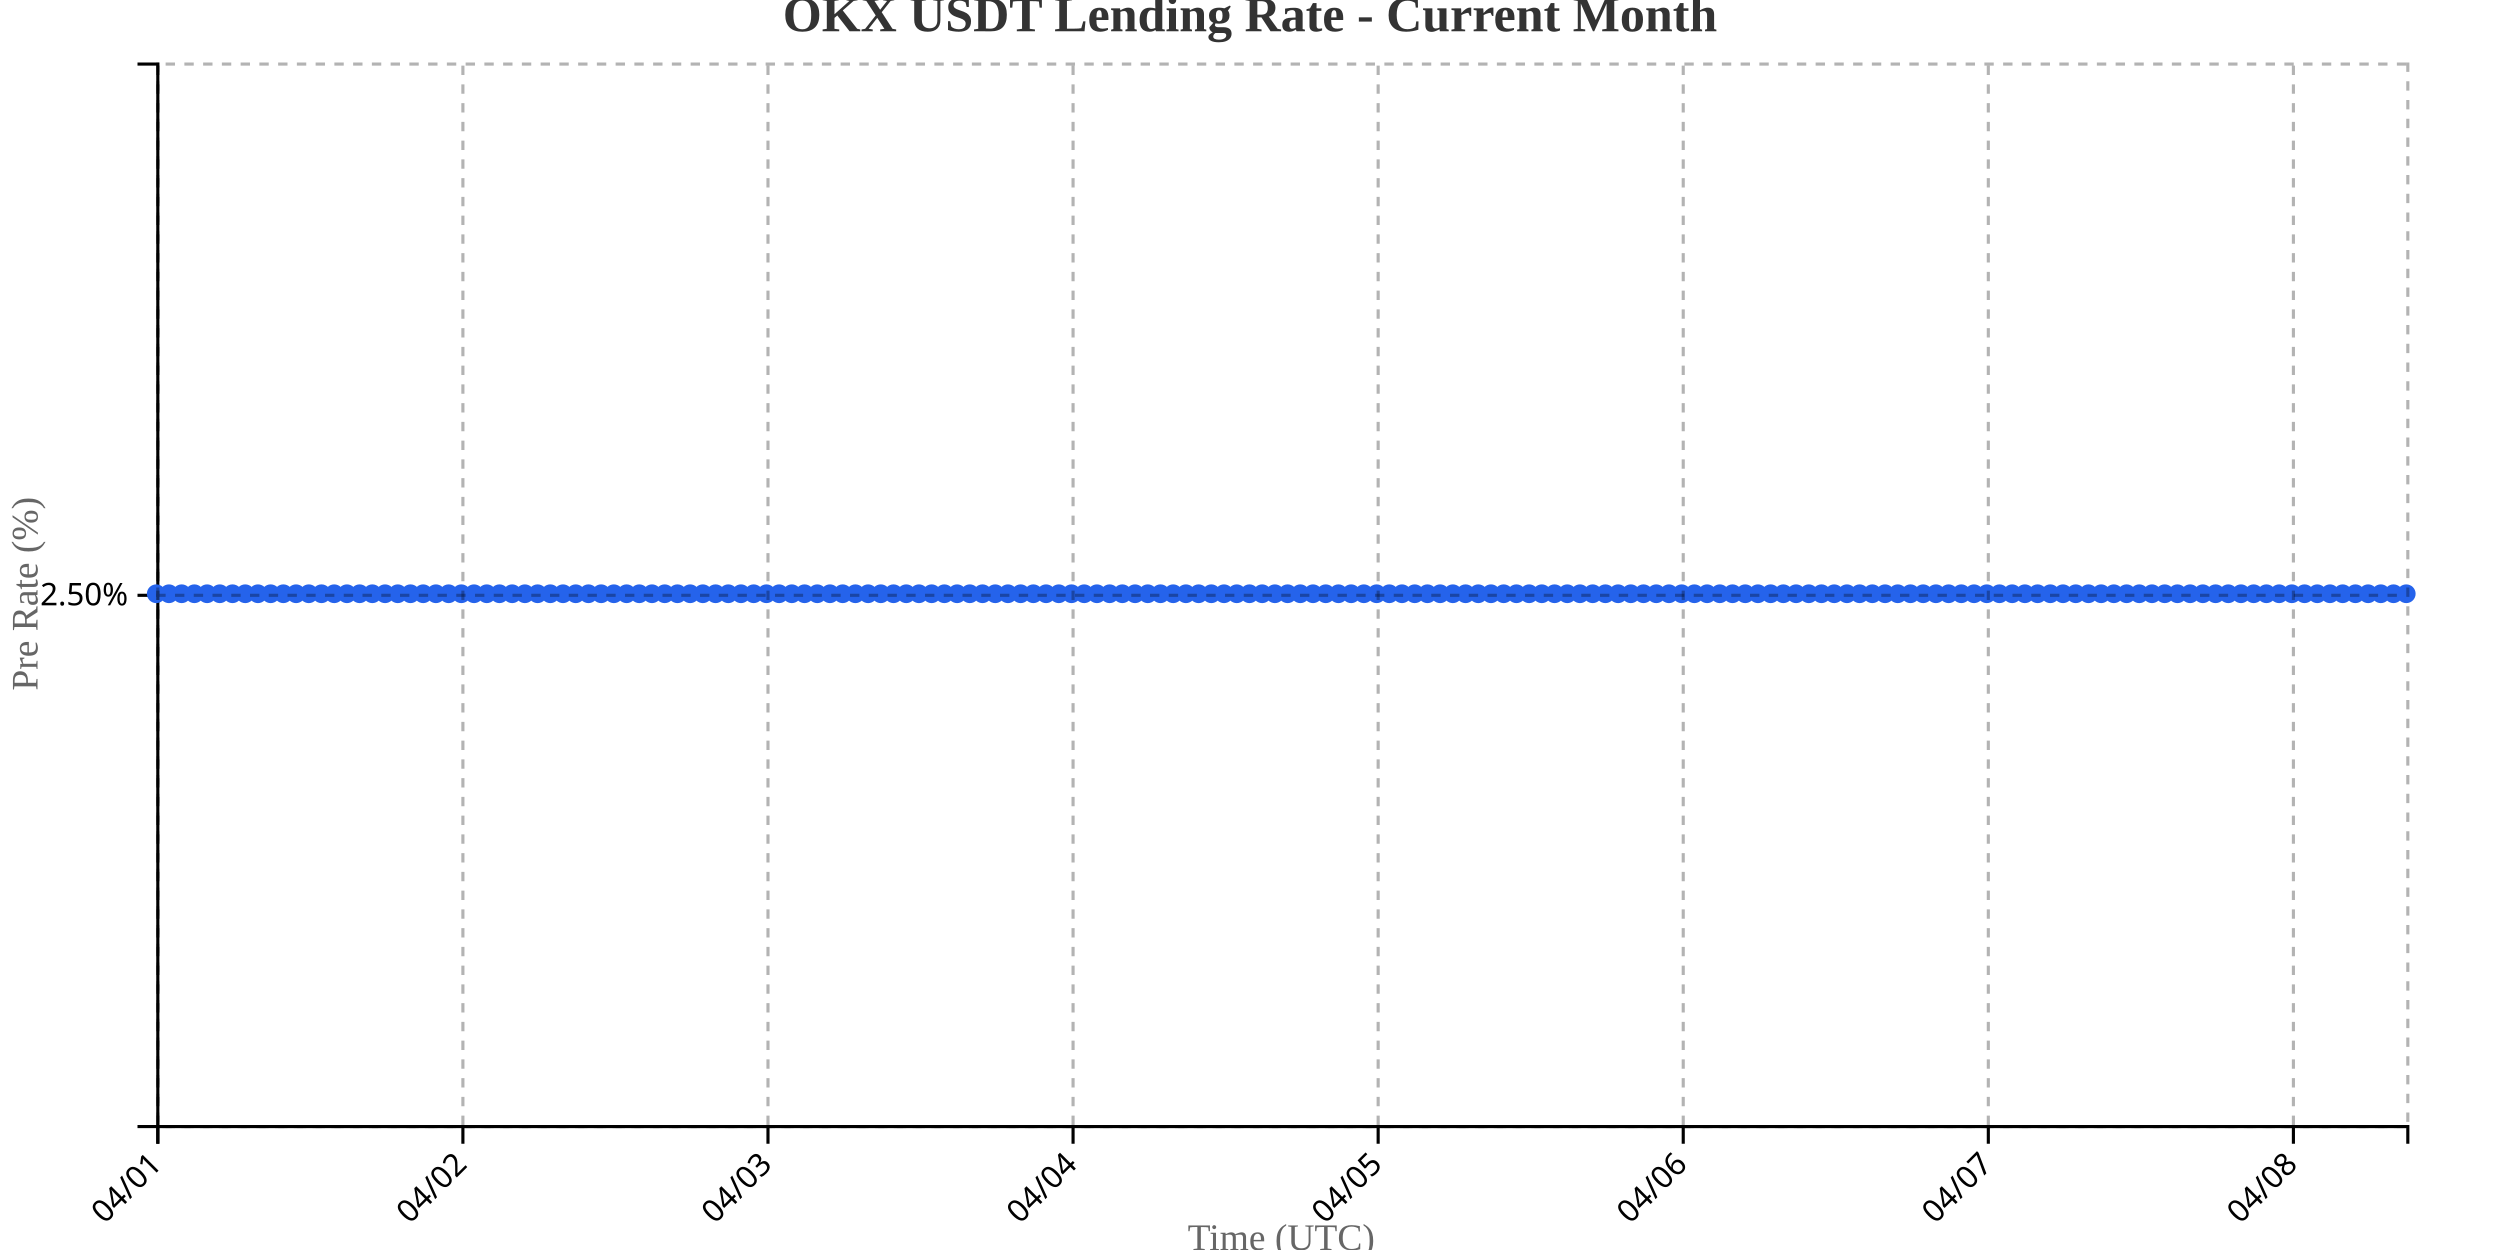
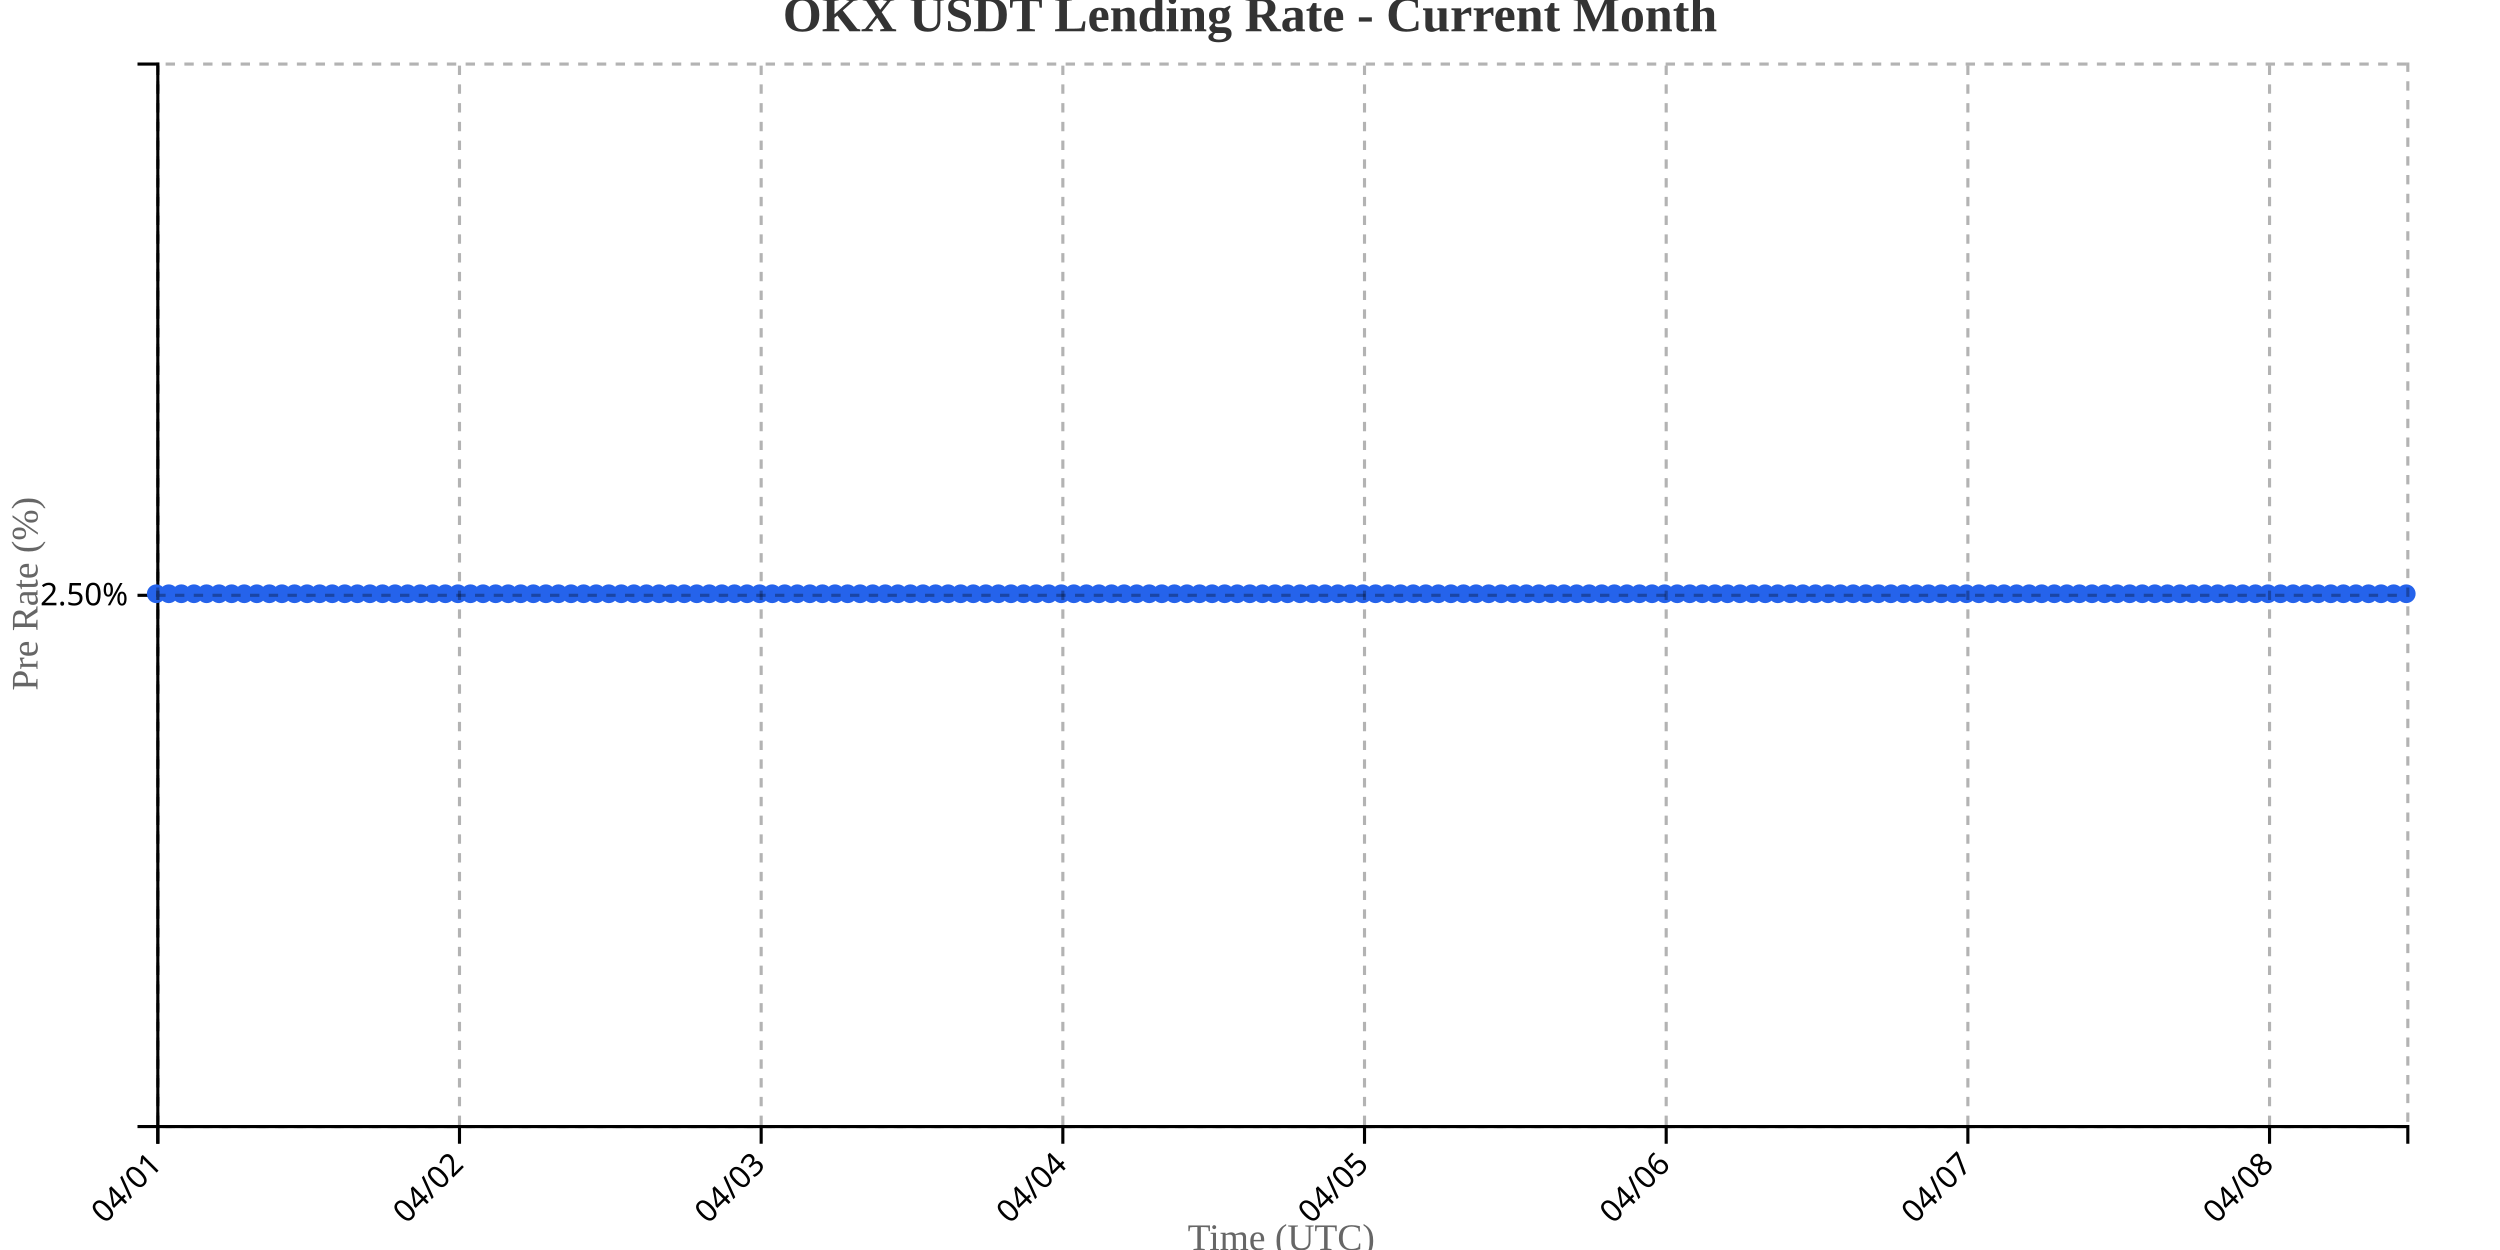
<svg xmlns="http://www.w3.org/2000/svg" width="800" height="400">
  <g transform="translate(50,20)">
    <g transform="translate(0,340)" fill="none" font-size="10" font-family="sans-serif" text-anchor="middle">
      <path class="domain" stroke="currentColor" d="M0.5,6V0.5H720.5V6" />
      <g class="tick" opacity="1" transform="translate(0.5,0)">
        <line stroke="currentColor" y2="6" />
        <text fill="currentColor" y="9" dy=".15em" style="text-anchor: end;" dx="-.8em" transform="rotate(-45)">04/01</text>
      </g>
-       <g class="tick" opacity="1" transform="translate(98.12712,0)">
+       <g class="tick" opacity="1" transform="translate(97.03631,0)">
        <line stroke="currentColor" y2="6" />
        <text fill="currentColor" y="9" dy=".15em" style="text-anchor: end;" dx="-.8em" transform="rotate(-45)">04/02</text>
      </g>
-       <g class="tick" opacity="1" transform="translate(195.7542,0)">
+       <g class="tick" opacity="1" transform="translate(193.5726,0)">
        <line stroke="currentColor" y2="6" />
        <text fill="currentColor" y="9" dy=".15em" style="text-anchor: end;" dx="-.8em" transform="rotate(-45)">04/03</text>
      </g>
-       <g class="tick" opacity="1" transform="translate(293.3814,0)">
+       <g class="tick" opacity="1" transform="translate(290.1089,0)">
        <line stroke="currentColor" y2="6" />
        <text fill="currentColor" y="9" dy=".15em" style="text-anchor: end;" dx="-.8em" transform="rotate(-45)">04/04</text>
      </g>
-       <g class="tick" opacity="1" transform="translate(391.0085,0)">
+       <g class="tick" opacity="1" transform="translate(386.6453,0)">
        <line stroke="currentColor" y2="6" />
        <text fill="currentColor" y="9" dy=".15em" style="text-anchor: end;" dx="-.8em" transform="rotate(-45)">04/05</text>
      </g>
-       <g class="tick" opacity="1" transform="translate(488.6356,0)">
+       <g class="tick" opacity="1" transform="translate(483.1816,0)">
        <line stroke="currentColor" y2="6" />
        <text fill="currentColor" y="9" dy=".15em" style="text-anchor: end;" dx="-.8em" transform="rotate(-45)">04/06</text>
      </g>
-       <g class="tick" opacity="1" transform="translate(586.2627,0)">
+       <g class="tick" opacity="1" transform="translate(579.7179,0)">
        <line stroke="currentColor" y2="6" />
        <text fill="currentColor" y="9" dy=".15em" style="text-anchor: end;" dx="-.8em" transform="rotate(-45)">04/07</text>
      </g>
-       <g class="tick" opacity="1" transform="translate(683.8898,0)">
+       <g class="tick" opacity="1" transform="translate(676.2542,0)">
        <line stroke="currentColor" y2="6" />
        <text fill="currentColor" y="9" dy=".15em" style="text-anchor: end;" dx="-.8em" transform="rotate(-45)">04/08</text>
      </g>
    </g>
    <g fill="none" font-size="10" font-family="sans-serif" text-anchor="end">
      <path class="domain" stroke="currentColor" d="M-6,340.5H0.5V0.5H-6" />
      <g class="tick" opacity="1" transform="translate(0,170.5)">
        <line stroke="currentColor" x2="-6" />
        <text fill="currentColor" x="-9" dy="0.32em">2.50%</text>
      </g>
    </g>
    <text transform="rotate(-90)" y="-50" x="-170" dy="1em" style="text-anchor: middle; font-size: 12px; fill: #666;">Pre Rate (%)</text>
    <text transform="translate(360, 380)" style="text-anchor: middle; font-size: 12px; fill: #666;">Time (UTC)</text>
-     <path fill="none" stroke="#2563eb" stroke-width="2" d="M0,170C1.356,170,2.712,170,4.068,170C5.424,170,6.78,170,8.136,170C9.492,170,10.847,170,12.203,170C13.559,170,14.915,170,16.271,170C17.627,170,18.983,170,20.339,170C21.695,170,23.051,170,24.407,170C25.763,170,27.119,170,28.475,170C29.831,170,31.186,170,32.542,170C33.898,170,35.254,170,36.61,170C37.966,170,39.322,170,40.678,170C42.034,170,43.39,170,44.746,170C46.102,170,47.458,170,48.814,170C50.169,170,51.525,170,52.881,170C54.237,170,55.593,170,56.949,170C58.305,170,59.661,170,61.017,170C62.373,170,63.729,170,65.085,170C66.441,170,67.797,170,69.153,170C70.508,170,71.864,170,73.22,170C74.576,170,75.932,170,77.288,170C78.644,170,80,170,81.356,170C82.712,170,84.068,170,85.424,170C86.78,170,88.136,170,89.492,170C90.847,170,92.203,170,93.559,170C94.915,170,96.271,170,97.627,170C98.983,170,100.339,170,101.695,170C103.051,170,104.407,170,105.763,170C107.119,170,108.475,170,109.831,170C111.186,170,112.542,170,113.898,170C115.254,170,116.61,170,117.966,170C119.322,170,120.678,170,122.034,170C123.39,170,124.746,170,126.102,170C127.458,170,128.814,170,130.169,170C131.525,170,132.881,170,134.237,170C135.593,170,136.949,170,138.305,170C139.661,170,141.017,170,142.373,170C143.729,170,145.085,170,146.441,170C147.797,170,149.153,170,150.508,170C151.864,170,153.22,170,154.576,170C155.932,170,157.288,170,158.644,170C160,170,161.356,170,162.712,170C164.068,170,165.424,170,166.78,170C168.136,170,169.492,170,170.847,170C172.203,170,173.559,170,174.915,170C176.271,170,177.627,170,178.983,170C180.339,170,181.695,170,183.051,170C184.407,170,185.763,170,187.119,170C188.475,170,189.831,170,191.186,170C192.542,170,193.898,170,195.254,170C196.61,170,197.966,170,199.322,170C200.678,170,202.034,170,203.39,170C204.746,170,206.102,170,207.458,170C208.814,170,210.169,170,211.525,170C212.881,170,214.237,170,215.593,170C216.949,170,218.305,170,219.661,170C221.017,170,222.373,170,223.729,170C225.085,170,226.441,170,227.797,170C229.153,170,230.508,170,231.864,170C233.22,170,234.576,170,235.932,170C237.288,170,238.644,170,240,170C241.356,170,242.712,170,244.068,170C245.424,170,246.78,170,248.136,170C249.492,170,250.847,170,252.203,170C253.559,170,254.915,170,256.271,170C257.627,170,258.983,170,260.339,170C261.695,170,263.051,170,264.407,170C265.763,170,267.119,170,268.475,170C269.831,170,271.186,170,272.542,170C273.898,170,275.254,170,276.61,170C277.966,170,279.322,170,280.678,170C282.034,170,283.39,170,284.746,170C286.102,170,287.458,170,288.814,170C290.169,170,291.525,170,292.881,170C294.237,170,295.593,170,296.949,170C298.305,170,299.661,170,301.017,170C302.373,170,303.729,170,305.085,170C306.441,170,307.797,170,309.153,170C310.508,170,311.864,170,313.22,170C314.576,170,315.932,170,317.288,170C318.644,170,320,170,321.356,170C322.712,170,324.068,170,325.424,170C326.78,170,328.136,170,329.492,170C330.847,170,332.203,170,333.559,170C334.915,170,336.271,170,337.627,170C338.983,170,340.339,170,341.695,170C343.051,170,344.407,170,345.763,170C347.119,170,348.475,170,349.831,170C351.186,170,352.542,170,353.898,170C355.254,170,356.61,170,357.966,170C359.322,170,360.678,170,362.034,170C363.39,170,364.746,170,366.102,170C367.458,170,368.814,170,370.169,170C371.525,170,372.881,170,374.237,170C375.593,170,376.949,170,378.305,170C379.661,170,381.017,170,382.373,170C383.729,170,385.085,170,386.441,170C387.797,170,389.153,170,390.508,170C391.864,170,393.22,170,394.576,170C395.932,170,397.288,170,398.644,170C400,170,401.356,170,402.712,170C404.068,170,405.424,170,406.78,170C408.136,170,409.492,170,410.847,170C412.203,170,413.559,170,414.915,170C416.271,170,417.627,170,418.983,170C420.339,170,421.695,170,423.051,170C424.407,170,425.763,170,427.119,170C428.475,170,429.831,170,431.186,170C432.542,170,433.898,170,435.254,170C436.61,170,437.966,170,439.322,170C440.678,170,442.034,170,443.39,170C444.746,170,446.102,170,447.458,170C448.814,170,450.169,170,451.525,170C452.881,170,454.237,170,455.593,170C456.949,170,458.305,170,459.661,170C461.017,170,462.373,170,463.729,170C465.085,170,466.441,170,467.797,170C469.153,170,470.508,170,471.864,170C473.22,170,474.576,170,475.932,170C477.288,170,478.644,170,480,170C481.356,170,482.712,170,484.068,170C485.424,170,486.78,170,488.136,170C489.492,170,490.847,170,492.203,170C493.559,170,494.915,170,496.271,170C497.627,170,498.983,170,500.339,170C501.695,170,503.051,170,504.407,170C505.763,170,507.119,170,508.475,170C509.831,170,511.186,170,512.542,170C513.898,170,515.254,170,516.61,170C517.966,170,519.322,170,520.678,170C522.034,170,523.39,170,524.746,170C526.102,170,527.458,170,528.814,170C530.169,170,531.525,170,532.881,170C534.237,170,535.593,170,536.949,170C538.305,170,539.661,170,541.017,170C542.373,170,543.729,170,545.085,170C546.441,170,547.797,170,549.153,170C550.508,170,551.864,170,553.22,170C554.576,170,555.932,170,557.288,170C558.644,170,560,170,561.356,170C562.712,170,564.068,170,565.424,170C566.78,170,568.136,170,569.492,170C570.847,170,572.203,170,573.559,170C574.915,170,576.271,170,577.627,170C578.983,170,580.339,170,581.695,170C583.051,170,584.407,170,585.763,170C587.119,170,588.475,170,589.831,170C591.186,170,592.542,170,593.898,170C595.254,170,596.61,170,597.966,170C599.322,170,600.678,170,602.034,170C603.39,170,604.746,170,606.102,170C607.458,170,608.814,170,610.169,170C611.525,170,612.881,170,614.237,170C615.593,170,616.949,170,618.305,170C619.661,170,621.017,170,622.373,170C623.729,170,625.085,170,626.441,170C627.797,170,629.153,170,630.508,170C631.864,170,633.22,170,634.576,170C635.932,170,637.288,170,638.644,170C640,170,641.356,170,642.712,170C644.068,170,645.424,170,646.78,170C648.136,170,649.492,170,650.847,170C652.203,170,653.559,170,654.915,170C656.271,170,657.627,170,658.983,170C660.339,170,661.695,170,663.051,170C664.407,170,665.763,170,667.119,170C668.475,170,669.831,170,671.186,170C672.542,170,673.898,170,675.254,170C676.61,170,677.966,170,679.322,170C680.678,170,682.034,170,683.39,170C684.746,170,686.102,170,687.458,170C688.814,170,690.169,170,691.525,170C692.881,170,694.237,170,695.593,170C696.949,170,698.305,170,699.661,170C701.017,170,702.373,170,703.729,170C705.085,170,706.441,170,707.797,170C709.153,170,710.508,170,711.864,170C713.22,170,714.576,170,715.932,170C717.288,170,718.644,170,720,170" />
+     <path fill="none" stroke="#2563eb" stroke-width="2" d="M0,170C1.341,170,2.682,170,4.022,170C5.363,170,6.704,170,8.045,170C9.385,170,10.726,170,12.067,170C13.408,170,14.749,170,16.089,170C17.43,170,18.771,170,20.112,170C21.453,170,22.793,170,24.134,170C25.475,170,26.816,170,28.156,170C29.497,170,30.838,170,32.179,170C33.52,170,34.86,170,36.201,170C37.542,170,38.883,170,40.223,170C41.564,170,42.905,170,44.246,170C45.587,170,46.927,170,48.268,170C49.609,170,50.95,170,52.291,170C53.631,170,54.972,170,56.313,170C57.654,170,58.994,170,60.335,170C61.676,170,63.017,170,64.358,170C65.698,170,67.039,170,68.38,170C69.721,170,71.061,170,72.402,170C73.743,170,75.084,170,76.425,170C77.765,170,79.106,170,80.447,170C81.788,170,83.128,170,84.469,170C85.81,170,87.151,170,88.492,170C89.832,170,91.173,170,92.514,170C93.855,170,95.196,170,96.536,170C97.877,170,99.218,170,100.559,170C101.899,170,103.24,170,104.581,170C105.922,170,107.263,170,108.603,170C109.944,170,111.285,170,112.626,170C113.966,170,115.307,170,116.648,170C117.989,170,119.33,170,120.67,170C122.011,170,123.352,170,124.693,170C126.034,170,127.374,170,128.715,170C130.056,170,131.397,170,132.737,170C134.078,170,135.419,170,136.76,170C138.101,170,139.441,170,140.782,170C142.123,170,143.464,170,144.804,170C146.145,170,147.486,170,148.827,170C150.168,170,151.508,170,152.849,170C154.19,170,155.531,170,156.872,170C158.212,170,159.553,170,160.894,170C162.235,170,163.575,170,164.916,170C166.257,170,167.598,170,168.939,170C170.279,170,171.62,170,172.961,170C174.302,170,175.642,170,176.983,170C178.324,170,179.665,170,181.006,170C182.346,170,183.687,170,185.028,170C186.369,170,187.709,170,189.05,170C190.391,170,191.732,170,193.073,170C194.413,170,195.754,170,197.095,170C198.436,170,199.777,170,201.117,170C202.458,170,203.799,170,205.14,170C206.48,170,207.821,170,209.162,170C210.503,170,211.844,170,213.184,170C214.525,170,215.866,170,217.207,170C218.547,170,219.888,170,221.229,170C222.57,170,223.911,170,225.251,170C226.592,170,227.933,170,229.274,170C230.615,170,231.955,170,233.296,170C234.637,170,235.978,170,237.318,170C238.659,170,240,170,241.341,170C242.682,170,244.022,170,245.363,170C246.704,170,248.045,170,249.385,170C250.726,170,252.067,170,253.408,170C254.749,170,256.089,170,257.43,170C258.771,170,260.112,170,261.453,170C262.793,170,264.134,170,265.475,170C266.816,170,268.156,170,269.497,170C270.838,170,272.179,170,273.52,170C274.86,170,276.201,170,277.542,170C278.883,170,280.223,170,281.564,170C282.905,170,284.246,170,285.587,170C286.927,170,288.268,170,289.609,170C290.95,170,292.291,170,293.631,170C294.972,170,296.313,170,297.654,170C298.994,170,300.335,170,301.676,170C303.017,170,304.358,170,305.698,170C307.039,170,308.38,170,309.721,170C311.061,170,312.402,170,313.743,170C315.084,170,316.425,170,317.765,170C319.106,170,320.447,170,321.788,170C323.128,170,324.469,170,325.81,170C327.151,170,328.492,170,329.832,170C331.173,170,332.514,170,333.855,170C335.196,170,336.536,170,337.877,170C339.218,170,340.559,170,341.899,170C343.24,170,344.581,170,345.922,170C347.263,170,348.603,170,349.944,170C351.285,170,352.626,170,353.966,170C355.307,170,356.648,170,357.989,170C359.33,170,360.67,170,362.011,170C363.352,170,364.693,170,366.034,170C367.374,170,368.715,170,370.056,170C371.397,170,372.737,170,374.078,170C375.419,170,376.76,170,378.101,170C379.441,170,380.782,170,382.123,170C383.464,170,384.804,170,386.145,170C387.486,170,388.827,170,390.168,170C391.508,170,392.849,170,394.19,170C395.531,170,396.872,170,398.212,170C399.553,170,400.894,170,402.235,170C403.575,170,404.916,170,406.257,170C407.598,170,408.939,170,410.279,170C411.62,170,412.961,170,414.302,170C415.642,170,416.983,170,418.324,170C419.665,170,421.006,170,422.346,170C423.687,170,425.028,170,426.369,170C427.709,170,429.05,170,430.391,170C431.732,170,433.073,170,434.413,170C435.754,170,437.095,170,438.436,170C439.777,170,441.117,170,442.458,170C443.799,170,445.14,170,446.48,170C447.821,170,449.162,170,450.503,170C451.844,170,453.184,170,454.525,170C455.866,170,457.207,170,458.547,170C459.888,170,461.229,170,462.57,170C463.911,170,465.251,170,466.592,170C467.933,170,469.274,170,470.615,170C471.955,170,473.296,170,474.637,170C475.978,170,477.318,170,478.659,170C480,170,481.341,170,482.682,170C484.022,170,485.363,170,486.704,170C488.045,170,489.385,170,490.726,170C492.067,170,493.408,170,494.749,170C496.089,170,497.43,170,498.771,170C500.112,170,501.453,170,502.793,170C504.134,170,505.475,170,506.816,170C508.156,170,509.497,170,510.838,170C512.179,170,513.52,170,514.86,170C516.201,170,517.542,170,518.883,170C520.223,170,521.564,170,522.905,170C524.246,170,525.587,170,526.927,170C528.268,170,529.609,170,530.95,170C532.291,170,533.631,170,534.972,170C536.313,170,537.654,170,538.994,170C540.335,170,541.676,170,543.017,170C544.358,170,545.698,170,547.039,170C548.38,170,549.721,170,551.061,170C552.402,170,553.743,170,555.084,170C556.425,170,557.765,170,559.106,170C560.447,170,561.788,170,563.128,170C564.469,170,565.81,170,567.151,170C568.492,170,569.832,170,571.173,170C572.514,170,573.855,170,575.196,170C576.536,170,577.877,170,579.218,170C580.559,170,581.899,170,583.24,170C584.581,170,585.922,170,587.263,170C588.603,170,589.944,170,591.285,170C592.626,170,593.966,170,595.307,170C596.648,170,597.989,170,599.33,170C600.67,170,602.011,170,603.352,170C604.693,170,606.034,170,607.374,170C608.715,170,610.056,170,611.397,170C612.737,170,614.078,170,615.419,170C616.76,170,618.101,170,619.441,170C620.782,170,622.123,170,623.464,170C624.804,170,626.145,170,627.486,170C628.827,170,630.168,170,631.508,170C632.849,170,634.19,170,635.531,170C636.872,170,638.212,170,639.553,170C640.894,170,642.235,170,643.575,170C644.916,170,646.257,170,647.598,170C648.939,170,650.279,170,651.62,170C652.961,170,654.302,170,655.642,170C656.983,170,658.324,170,659.665,170C661.006,170,662.346,170,663.687,170C665.028,170,666.369,170,667.709,170C669.05,170,670.391,170,671.732,170C673.073,170,674.413,170,675.754,170C677.095,170,678.436,170,679.777,170C681.117,170,682.458,170,683.799,170C685.14,170,686.48,170,687.821,170C689.162,170,690.503,170,691.844,170C693.184,170,694.525,170,695.866,170C697.207,170,698.547,170,699.888,170C701.229,170,702.57,170,703.911,170C705.251,170,706.592,170,707.933,170C709.274,170,710.615,170,711.955,170C713.296,170,714.637,170,715.978,170C717.318,170,718.659,170,720,170" />
    <circle class="dot" cx="0" cy="170" r="3" fill="#2563eb" />
-     <circle class="dot" cx="4.068" cy="170" r="3" fill="#2563eb" />
-     <circle class="dot" cx="8.136" cy="170" r="3" fill="#2563eb" />
-     <circle class="dot" cx="12.203" cy="170" r="3" fill="#2563eb" />
-     <circle class="dot" cx="16.271" cy="170" r="3" fill="#2563eb" />
-     <circle class="dot" cx="20.339" cy="170" r="3" fill="#2563eb" />
-     <circle class="dot" cx="24.407" cy="170" r="3" fill="#2563eb" />
-     <circle class="dot" cx="28.475" cy="170" r="3" fill="#2563eb" />
-     <circle class="dot" cx="32.542" cy="170" r="3" fill="#2563eb" />
-     <circle class="dot" cx="36.61" cy="170" r="3" fill="#2563eb" />
-     <circle class="dot" cx="40.678" cy="170" r="3" fill="#2563eb" />
-     <circle class="dot" cx="44.746" cy="170" r="3" fill="#2563eb" />
-     <circle class="dot" cx="48.814" cy="170" r="3" fill="#2563eb" />
-     <circle class="dot" cx="52.881" cy="170" r="3" fill="#2563eb" />
-     <circle class="dot" cx="56.949" cy="170" r="3" fill="#2563eb" />
-     <circle class="dot" cx="61.017" cy="170" r="3" fill="#2563eb" />
-     <circle class="dot" cx="65.085" cy="170" r="3" fill="#2563eb" />
-     <circle class="dot" cx="69.153" cy="170" r="3" fill="#2563eb" />
-     <circle class="dot" cx="73.22" cy="170" r="3" fill="#2563eb" />
-     <circle class="dot" cx="77.288" cy="170" r="3" fill="#2563eb" />
-     <circle class="dot" cx="81.356" cy="170" r="3" fill="#2563eb" />
-     <circle class="dot" cx="85.424" cy="170" r="3" fill="#2563eb" />
-     <circle class="dot" cx="89.492" cy="170" r="3" fill="#2563eb" />
-     <circle class="dot" cx="93.559" cy="170" r="3" fill="#2563eb" />
-     <circle class="dot" cx="97.627" cy="170" r="3" fill="#2563eb" />
-     <circle class="dot" cx="101.695" cy="170" r="3" fill="#2563eb" />
-     <circle class="dot" cx="105.763" cy="170" r="3" fill="#2563eb" />
-     <circle class="dot" cx="109.831" cy="170" r="3" fill="#2563eb" />
-     <circle class="dot" cx="113.898" cy="170" r="3" fill="#2563eb" />
-     <circle class="dot" cx="117.966" cy="170" r="3" fill="#2563eb" />
-     <circle class="dot" cx="122.034" cy="170" r="3" fill="#2563eb" />
-     <circle class="dot" cx="126.102" cy="170" r="3" fill="#2563eb" />
-     <circle class="dot" cx="130.169" cy="170" r="3" fill="#2563eb" />
-     <circle class="dot" cx="134.237" cy="170" r="3" fill="#2563eb" />
-     <circle class="dot" cx="138.305" cy="170" r="3" fill="#2563eb" />
-     <circle class="dot" cx="142.373" cy="170" r="3" fill="#2563eb" />
-     <circle class="dot" cx="146.441" cy="170" r="3" fill="#2563eb" />
-     <circle class="dot" cx="150.508" cy="170" r="3" fill="#2563eb" />
-     <circle class="dot" cx="154.576" cy="170" r="3" fill="#2563eb" />
-     <circle class="dot" cx="158.644" cy="170" r="3" fill="#2563eb" />
-     <circle class="dot" cx="162.712" cy="170" r="3" fill="#2563eb" />
-     <circle class="dot" cx="166.78" cy="170" r="3" fill="#2563eb" />
-     <circle class="dot" cx="170.847" cy="170" r="3" fill="#2563eb" />
-     <circle class="dot" cx="174.915" cy="170" r="3" fill="#2563eb" />
-     <circle class="dot" cx="178.983" cy="170" r="3" fill="#2563eb" />
-     <circle class="dot" cx="183.051" cy="170" r="3" fill="#2563eb" />
-     <circle class="dot" cx="187.119" cy="170" r="3" fill="#2563eb" />
-     <circle class="dot" cx="191.186" cy="170" r="3" fill="#2563eb" />
-     <circle class="dot" cx="195.254" cy="170" r="3" fill="#2563eb" />
-     <circle class="dot" cx="199.322" cy="170" r="3" fill="#2563eb" />
-     <circle class="dot" cx="203.39" cy="170" r="3" fill="#2563eb" />
-     <circle class="dot" cx="207.458" cy="170" r="3" fill="#2563eb" />
-     <circle class="dot" cx="211.525" cy="170" r="3" fill="#2563eb" />
-     <circle class="dot" cx="215.593" cy="170" r="3" fill="#2563eb" />
-     <circle class="dot" cx="219.661" cy="170" r="3" fill="#2563eb" />
-     <circle class="dot" cx="223.729" cy="170" r="3" fill="#2563eb" />
-     <circle class="dot" cx="227.797" cy="170" r="3" fill="#2563eb" />
-     <circle class="dot" cx="231.864" cy="170" r="3" fill="#2563eb" />
-     <circle class="dot" cx="235.932" cy="170" r="3" fill="#2563eb" />
-     <circle class="dot" cx="240" cy="170" r="3" fill="#2563eb" />
-     <circle class="dot" cx="244.068" cy="170" r="3" fill="#2563eb" />
-     <circle class="dot" cx="248.136" cy="170" r="3" fill="#2563eb" />
-     <circle class="dot" cx="252.203" cy="170" r="3" fill="#2563eb" />
-     <circle class="dot" cx="256.271" cy="170" r="3" fill="#2563eb" />
-     <circle class="dot" cx="260.339" cy="170" r="3" fill="#2563eb" />
-     <circle class="dot" cx="264.407" cy="170" r="3" fill="#2563eb" />
-     <circle class="dot" cx="268.475" cy="170" r="3" fill="#2563eb" />
-     <circle class="dot" cx="272.542" cy="170" r="3" fill="#2563eb" />
-     <circle class="dot" cx="276.61" cy="170" r="3" fill="#2563eb" />
-     <circle class="dot" cx="280.678" cy="170" r="3" fill="#2563eb" />
-     <circle class="dot" cx="284.746" cy="170" r="3" fill="#2563eb" />
-     <circle class="dot" cx="288.814" cy="170" r="3" fill="#2563eb" />
-     <circle class="dot" cx="292.881" cy="170" r="3" fill="#2563eb" />
-     <circle class="dot" cx="296.949" cy="170" r="3" fill="#2563eb" />
-     <circle class="dot" cx="301.017" cy="170" r="3" fill="#2563eb" />
-     <circle class="dot" cx="305.085" cy="170" r="3" fill="#2563eb" />
-     <circle class="dot" cx="309.153" cy="170" r="3" fill="#2563eb" />
-     <circle class="dot" cx="313.22" cy="170" r="3" fill="#2563eb" />
-     <circle class="dot" cx="317.288" cy="170" r="3" fill="#2563eb" />
-     <circle class="dot" cx="321.356" cy="170" r="3" fill="#2563eb" />
-     <circle class="dot" cx="325.424" cy="170" r="3" fill="#2563eb" />
-     <circle class="dot" cx="329.492" cy="170" r="3" fill="#2563eb" />
-     <circle class="dot" cx="333.559" cy="170" r="3" fill="#2563eb" />
-     <circle class="dot" cx="337.627" cy="170" r="3" fill="#2563eb" />
-     <circle class="dot" cx="341.695" cy="170" r="3" fill="#2563eb" />
-     <circle class="dot" cx="345.763" cy="170" r="3" fill="#2563eb" />
-     <circle class="dot" cx="349.831" cy="170" r="3" fill="#2563eb" />
-     <circle class="dot" cx="353.898" cy="170" r="3" fill="#2563eb" />
-     <circle class="dot" cx="357.966" cy="170" r="3" fill="#2563eb" />
-     <circle class="dot" cx="362.034" cy="170" r="3" fill="#2563eb" />
-     <circle class="dot" cx="366.102" cy="170" r="3" fill="#2563eb" />
-     <circle class="dot" cx="370.169" cy="170" r="3" fill="#2563eb" />
-     <circle class="dot" cx="374.237" cy="170" r="3" fill="#2563eb" />
-     <circle class="dot" cx="378.305" cy="170" r="3" fill="#2563eb" />
-     <circle class="dot" cx="382.373" cy="170" r="3" fill="#2563eb" />
-     <circle class="dot" cx="386.441" cy="170" r="3" fill="#2563eb" />
-     <circle class="dot" cx="390.508" cy="170" r="3" fill="#2563eb" />
-     <circle class="dot" cx="394.576" cy="170" r="3" fill="#2563eb" />
-     <circle class="dot" cx="398.644" cy="170" r="3" fill="#2563eb" />
-     <circle class="dot" cx="402.712" cy="170" r="3" fill="#2563eb" />
-     <circle class="dot" cx="406.78" cy="170" r="3" fill="#2563eb" />
-     <circle class="dot" cx="410.847" cy="170" r="3" fill="#2563eb" />
-     <circle class="dot" cx="414.915" cy="170" r="3" fill="#2563eb" />
-     <circle class="dot" cx="418.983" cy="170" r="3" fill="#2563eb" />
-     <circle class="dot" cx="423.051" cy="170" r="3" fill="#2563eb" />
-     <circle class="dot" cx="427.119" cy="170" r="3" fill="#2563eb" />
-     <circle class="dot" cx="431.186" cy="170" r="3" fill="#2563eb" />
-     <circle class="dot" cx="435.254" cy="170" r="3" fill="#2563eb" />
-     <circle class="dot" cx="439.322" cy="170" r="3" fill="#2563eb" />
-     <circle class="dot" cx="443.39" cy="170" r="3" fill="#2563eb" />
-     <circle class="dot" cx="447.458" cy="170" r="3" fill="#2563eb" />
-     <circle class="dot" cx="451.525" cy="170" r="3" fill="#2563eb" />
-     <circle class="dot" cx="455.593" cy="170" r="3" fill="#2563eb" />
-     <circle class="dot" cx="459.661" cy="170" r="3" fill="#2563eb" />
-     <circle class="dot" cx="463.729" cy="170" r="3" fill="#2563eb" />
-     <circle class="dot" cx="467.797" cy="170" r="3" fill="#2563eb" />
-     <circle class="dot" cx="471.864" cy="170" r="3" fill="#2563eb" />
-     <circle class="dot" cx="475.932" cy="170" r="3" fill="#2563eb" />
-     <circle class="dot" cx="480" cy="170" r="3" fill="#2563eb" />
-     <circle class="dot" cx="484.068" cy="170" r="3" fill="#2563eb" />
-     <circle class="dot" cx="488.136" cy="170" r="3" fill="#2563eb" />
-     <circle class="dot" cx="492.203" cy="170" r="3" fill="#2563eb" />
-     <circle class="dot" cx="496.271" cy="170" r="3" fill="#2563eb" />
-     <circle class="dot" cx="500.339" cy="170" r="3" fill="#2563eb" />
-     <circle class="dot" cx="504.407" cy="170" r="3" fill="#2563eb" />
-     <circle class="dot" cx="508.475" cy="170" r="3" fill="#2563eb" />
-     <circle class="dot" cx="512.542" cy="170" r="3" fill="#2563eb" />
-     <circle class="dot" cx="516.61" cy="170" r="3" fill="#2563eb" />
-     <circle class="dot" cx="520.678" cy="170" r="3" fill="#2563eb" />
-     <circle class="dot" cx="524.746" cy="170" r="3" fill="#2563eb" />
-     <circle class="dot" cx="528.814" cy="170" r="3" fill="#2563eb" />
-     <circle class="dot" cx="532.881" cy="170" r="3" fill="#2563eb" />
-     <circle class="dot" cx="536.949" cy="170" r="3" fill="#2563eb" />
-     <circle class="dot" cx="541.017" cy="170" r="3" fill="#2563eb" />
-     <circle class="dot" cx="545.085" cy="170" r="3" fill="#2563eb" />
-     <circle class="dot" cx="549.153" cy="170" r="3" fill="#2563eb" />
-     <circle class="dot" cx="553.22" cy="170" r="3" fill="#2563eb" />
-     <circle class="dot" cx="557.288" cy="170" r="3" fill="#2563eb" />
-     <circle class="dot" cx="561.356" cy="170" r="3" fill="#2563eb" />
-     <circle class="dot" cx="565.424" cy="170" r="3" fill="#2563eb" />
-     <circle class="dot" cx="569.492" cy="170" r="3" fill="#2563eb" />
-     <circle class="dot" cx="573.559" cy="170" r="3" fill="#2563eb" />
-     <circle class="dot" cx="577.627" cy="170" r="3" fill="#2563eb" />
-     <circle class="dot" cx="581.695" cy="170" r="3" fill="#2563eb" />
-     <circle class="dot" cx="585.763" cy="170" r="3" fill="#2563eb" />
-     <circle class="dot" cx="589.831" cy="170" r="3" fill="#2563eb" />
-     <circle class="dot" cx="593.898" cy="170" r="3" fill="#2563eb" />
-     <circle class="dot" cx="597.966" cy="170" r="3" fill="#2563eb" />
-     <circle class="dot" cx="602.034" cy="170" r="3" fill="#2563eb" />
-     <circle class="dot" cx="606.102" cy="170" r="3" fill="#2563eb" />
-     <circle class="dot" cx="610.169" cy="170" r="3" fill="#2563eb" />
-     <circle class="dot" cx="614.237" cy="170" r="3" fill="#2563eb" />
-     <circle class="dot" cx="618.305" cy="170" r="3" fill="#2563eb" />
-     <circle class="dot" cx="622.373" cy="170" r="3" fill="#2563eb" />
-     <circle class="dot" cx="626.441" cy="170" r="3" fill="#2563eb" />
-     <circle class="dot" cx="630.508" cy="170" r="3" fill="#2563eb" />
-     <circle class="dot" cx="634.576" cy="170" r="3" fill="#2563eb" />
-     <circle class="dot" cx="638.644" cy="170" r="3" fill="#2563eb" />
-     <circle class="dot" cx="642.712" cy="170" r="3" fill="#2563eb" />
-     <circle class="dot" cx="646.78" cy="170" r="3" fill="#2563eb" />
-     <circle class="dot" cx="650.847" cy="170" r="3" fill="#2563eb" />
-     <circle class="dot" cx="654.915" cy="170" r="3" fill="#2563eb" />
-     <circle class="dot" cx="658.983" cy="170" r="3" fill="#2563eb" />
-     <circle class="dot" cx="663.051" cy="170" r="3" fill="#2563eb" />
-     <circle class="dot" cx="667.119" cy="170" r="3" fill="#2563eb" />
-     <circle class="dot" cx="671.186" cy="170" r="3" fill="#2563eb" />
-     <circle class="dot" cx="675.254" cy="170" r="3" fill="#2563eb" />
-     <circle class="dot" cx="679.322" cy="170" r="3" fill="#2563eb" />
-     <circle class="dot" cx="683.39" cy="170" r="3" fill="#2563eb" />
-     <circle class="dot" cx="687.458" cy="170" r="3" fill="#2563eb" />
-     <circle class="dot" cx="691.525" cy="170" r="3" fill="#2563eb" />
-     <circle class="dot" cx="695.593" cy="170" r="3" fill="#2563eb" />
-     <circle class="dot" cx="699.661" cy="170" r="3" fill="#2563eb" />
-     <circle class="dot" cx="703.729" cy="170" r="3" fill="#2563eb" />
-     <circle class="dot" cx="707.797" cy="170" r="3" fill="#2563eb" />
-     <circle class="dot" cx="711.864" cy="170" r="3" fill="#2563eb" />
-     <circle class="dot" cx="715.932" cy="170" r="3" fill="#2563eb" />
+     <circle class="dot" cx="4.022" cy="170" r="3" fill="#2563eb" />
+     <circle class="dot" cx="8.045" cy="170" r="3" fill="#2563eb" />
+     <circle class="dot" cx="12.067" cy="170" r="3" fill="#2563eb" />
+     <circle class="dot" cx="16.089" cy="170" r="3" fill="#2563eb" />
+     <circle class="dot" cx="20.112" cy="170" r="3" fill="#2563eb" />
+     <circle class="dot" cx="24.134" cy="170" r="3" fill="#2563eb" />
+     <circle class="dot" cx="28.156" cy="170" r="3" fill="#2563eb" />
+     <circle class="dot" cx="32.179" cy="170" r="3" fill="#2563eb" />
+     <circle class="dot" cx="36.201" cy="170" r="3" fill="#2563eb" />
+     <circle class="dot" cx="40.223" cy="170" r="3" fill="#2563eb" />
+     <circle class="dot" cx="44.246" cy="170" r="3" fill="#2563eb" />
+     <circle class="dot" cx="48.268" cy="170" r="3" fill="#2563eb" />
+     <circle class="dot" cx="52.291" cy="170" r="3" fill="#2563eb" />
+     <circle class="dot" cx="56.313" cy="170" r="3" fill="#2563eb" />
+     <circle class="dot" cx="60.335" cy="170" r="3" fill="#2563eb" />
+     <circle class="dot" cx="64.358" cy="170" r="3" fill="#2563eb" />
+     <circle class="dot" cx="68.38" cy="170" r="3" fill="#2563eb" />
+     <circle class="dot" cx="72.402" cy="170" r="3" fill="#2563eb" />
+     <circle class="dot" cx="76.425" cy="170" r="3" fill="#2563eb" />
+     <circle class="dot" cx="80.447" cy="170" r="3" fill="#2563eb" />
+     <circle class="dot" cx="84.469" cy="170" r="3" fill="#2563eb" />
+     <circle class="dot" cx="88.492" cy="170" r="3" fill="#2563eb" />
+     <circle class="dot" cx="92.514" cy="170" r="3" fill="#2563eb" />
+     <circle class="dot" cx="96.536" cy="170" r="3" fill="#2563eb" />
+     <circle class="dot" cx="100.559" cy="170" r="3" fill="#2563eb" />
+     <circle class="dot" cx="104.581" cy="170" r="3" fill="#2563eb" />
+     <circle class="dot" cx="108.603" cy="170" r="3" fill="#2563eb" />
+     <circle class="dot" cx="112.626" cy="170" r="3" fill="#2563eb" />
+     <circle class="dot" cx="116.648" cy="170" r="3" fill="#2563eb" />
+     <circle class="dot" cx="120.67" cy="170" r="3" fill="#2563eb" />
+     <circle class="dot" cx="124.693" cy="170" r="3" fill="#2563eb" />
+     <circle class="dot" cx="128.715" cy="170" r="3" fill="#2563eb" />
+     <circle class="dot" cx="132.737" cy="170" r="3" fill="#2563eb" />
+     <circle class="dot" cx="136.76" cy="170" r="3" fill="#2563eb" />
+     <circle class="dot" cx="140.782" cy="170" r="3" fill="#2563eb" />
+     <circle class="dot" cx="144.804" cy="170" r="3" fill="#2563eb" />
+     <circle class="dot" cx="148.827" cy="170" r="3" fill="#2563eb" />
+     <circle class="dot" cx="152.849" cy="170" r="3" fill="#2563eb" />
+     <circle class="dot" cx="156.872" cy="170" r="3" fill="#2563eb" />
+     <circle class="dot" cx="160.894" cy="170" r="3" fill="#2563eb" />
+     <circle class="dot" cx="164.916" cy="170" r="3" fill="#2563eb" />
+     <circle class="dot" cx="168.939" cy="170" r="3" fill="#2563eb" />
+     <circle class="dot" cx="172.961" cy="170" r="3" fill="#2563eb" />
+     <circle class="dot" cx="176.983" cy="170" r="3" fill="#2563eb" />
+     <circle class="dot" cx="181.006" cy="170" r="3" fill="#2563eb" />
+     <circle class="dot" cx="185.028" cy="170" r="3" fill="#2563eb" />
+     <circle class="dot" cx="189.05" cy="170" r="3" fill="#2563eb" />
+     <circle class="dot" cx="193.073" cy="170" r="3" fill="#2563eb" />
+     <circle class="dot" cx="197.095" cy="170" r="3" fill="#2563eb" />
+     <circle class="dot" cx="201.117" cy="170" r="3" fill="#2563eb" />
+     <circle class="dot" cx="205.14" cy="170" r="3" fill="#2563eb" />
+     <circle class="dot" cx="209.162" cy="170" r="3" fill="#2563eb" />
+     <circle class="dot" cx="213.184" cy="170" r="3" fill="#2563eb" />
+     <circle class="dot" cx="217.207" cy="170" r="3" fill="#2563eb" />
+     <circle class="dot" cx="221.229" cy="170" r="3" fill="#2563eb" />
+     <circle class="dot" cx="225.251" cy="170" r="3" fill="#2563eb" />
+     <circle class="dot" cx="229.274" cy="170" r="3" fill="#2563eb" />
+     <circle class="dot" cx="233.296" cy="170" r="3" fill="#2563eb" />
+     <circle class="dot" cx="237.318" cy="170" r="3" fill="#2563eb" />
+     <circle class="dot" cx="241.341" cy="170" r="3" fill="#2563eb" />
+     <circle class="dot" cx="245.363" cy="170" r="3" fill="#2563eb" />
+     <circle class="dot" cx="249.385" cy="170" r="3" fill="#2563eb" />
+     <circle class="dot" cx="253.408" cy="170" r="3" fill="#2563eb" />
+     <circle class="dot" cx="257.43" cy="170" r="3" fill="#2563eb" />
+     <circle class="dot" cx="261.453" cy="170" r="3" fill="#2563eb" />
+     <circle class="dot" cx="265.475" cy="170" r="3" fill="#2563eb" />
+     <circle class="dot" cx="269.497" cy="170" r="3" fill="#2563eb" />
+     <circle class="dot" cx="273.52" cy="170" r="3" fill="#2563eb" />
+     <circle class="dot" cx="277.542" cy="170" r="3" fill="#2563eb" />
+     <circle class="dot" cx="281.564" cy="170" r="3" fill="#2563eb" />
+     <circle class="dot" cx="285.587" cy="170" r="3" fill="#2563eb" />
+     <circle class="dot" cx="289.609" cy="170" r="3" fill="#2563eb" />
+     <circle class="dot" cx="293.631" cy="170" r="3" fill="#2563eb" />
+     <circle class="dot" cx="297.654" cy="170" r="3" fill="#2563eb" />
+     <circle class="dot" cx="301.676" cy="170" r="3" fill="#2563eb" />
+     <circle class="dot" cx="305.698" cy="170" r="3" fill="#2563eb" />
+     <circle class="dot" cx="309.721" cy="170" r="3" fill="#2563eb" />
+     <circle class="dot" cx="313.743" cy="170" r="3" fill="#2563eb" />
+     <circle class="dot" cx="317.765" cy="170" r="3" fill="#2563eb" />
+     <circle class="dot" cx="321.788" cy="170" r="3" fill="#2563eb" />
+     <circle class="dot" cx="325.81" cy="170" r="3" fill="#2563eb" />
+     <circle class="dot" cx="329.832" cy="170" r="3" fill="#2563eb" />
+     <circle class="dot" cx="333.855" cy="170" r="3" fill="#2563eb" />
+     <circle class="dot" cx="337.877" cy="170" r="3" fill="#2563eb" />
+     <circle class="dot" cx="341.899" cy="170" r="3" fill="#2563eb" />
+     <circle class="dot" cx="345.922" cy="170" r="3" fill="#2563eb" />
+     <circle class="dot" cx="349.944" cy="170" r="3" fill="#2563eb" />
+     <circle class="dot" cx="353.966" cy="170" r="3" fill="#2563eb" />
+     <circle class="dot" cx="357.989" cy="170" r="3" fill="#2563eb" />
+     <circle class="dot" cx="362.011" cy="170" r="3" fill="#2563eb" />
+     <circle class="dot" cx="366.034" cy="170" r="3" fill="#2563eb" />
+     <circle class="dot" cx="370.056" cy="170" r="3" fill="#2563eb" />
+     <circle class="dot" cx="374.078" cy="170" r="3" fill="#2563eb" />
+     <circle class="dot" cx="378.101" cy="170" r="3" fill="#2563eb" />
+     <circle class="dot" cx="382.123" cy="170" r="3" fill="#2563eb" />
+     <circle class="dot" cx="386.145" cy="170" r="3" fill="#2563eb" />
+     <circle class="dot" cx="390.168" cy="170" r="3" fill="#2563eb" />
+     <circle class="dot" cx="394.19" cy="170" r="3" fill="#2563eb" />
+     <circle class="dot" cx="398.212" cy="170" r="3" fill="#2563eb" />
+     <circle class="dot" cx="402.235" cy="170" r="3" fill="#2563eb" />
+     <circle class="dot" cx="406.257" cy="170" r="3" fill="#2563eb" />
+     <circle class="dot" cx="410.279" cy="170" r="3" fill="#2563eb" />
+     <circle class="dot" cx="414.302" cy="170" r="3" fill="#2563eb" />
+     <circle class="dot" cx="418.324" cy="170" r="3" fill="#2563eb" />
+     <circle class="dot" cx="422.346" cy="170" r="3" fill="#2563eb" />
+     <circle class="dot" cx="426.369" cy="170" r="3" fill="#2563eb" />
+     <circle class="dot" cx="430.391" cy="170" r="3" fill="#2563eb" />
+     <circle class="dot" cx="434.413" cy="170" r="3" fill="#2563eb" />
+     <circle class="dot" cx="438.436" cy="170" r="3" fill="#2563eb" />
+     <circle class="dot" cx="442.458" cy="170" r="3" fill="#2563eb" />
+     <circle class="dot" cx="446.48" cy="170" r="3" fill="#2563eb" />
+     <circle class="dot" cx="450.503" cy="170" r="3" fill="#2563eb" />
+     <circle class="dot" cx="454.525" cy="170" r="3" fill="#2563eb" />
+     <circle class="dot" cx="458.547" cy="170" r="3" fill="#2563eb" />
+     <circle class="dot" cx="462.57" cy="170" r="3" fill="#2563eb" />
+     <circle class="dot" cx="466.592" cy="170" r="3" fill="#2563eb" />
+     <circle class="dot" cx="470.615" cy="170" r="3" fill="#2563eb" />
+     <circle class="dot" cx="474.637" cy="170" r="3" fill="#2563eb" />
+     <circle class="dot" cx="478.659" cy="170" r="3" fill="#2563eb" />
+     <circle class="dot" cx="482.682" cy="170" r="3" fill="#2563eb" />
+     <circle class="dot" cx="486.704" cy="170" r="3" fill="#2563eb" />
+     <circle class="dot" cx="490.726" cy="170" r="3" fill="#2563eb" />
+     <circle class="dot" cx="494.749" cy="170" r="3" fill="#2563eb" />
+     <circle class="dot" cx="498.771" cy="170" r="3" fill="#2563eb" />
+     <circle class="dot" cx="502.793" cy="170" r="3" fill="#2563eb" />
+     <circle class="dot" cx="506.816" cy="170" r="3" fill="#2563eb" />
+     <circle class="dot" cx="510.838" cy="170" r="3" fill="#2563eb" />
+     <circle class="dot" cx="514.86" cy="170" r="3" fill="#2563eb" />
+     <circle class="dot" cx="518.883" cy="170" r="3" fill="#2563eb" />
+     <circle class="dot" cx="522.905" cy="170" r="3" fill="#2563eb" />
+     <circle class="dot" cx="526.927" cy="170" r="3" fill="#2563eb" />
+     <circle class="dot" cx="530.95" cy="170" r="3" fill="#2563eb" />
+     <circle class="dot" cx="534.972" cy="170" r="3" fill="#2563eb" />
+     <circle class="dot" cx="538.994" cy="170" r="3" fill="#2563eb" />
+     <circle class="dot" cx="543.017" cy="170" r="3" fill="#2563eb" />
+     <circle class="dot" cx="547.039" cy="170" r="3" fill="#2563eb" />
+     <circle class="dot" cx="551.061" cy="170" r="3" fill="#2563eb" />
+     <circle class="dot" cx="555.084" cy="170" r="3" fill="#2563eb" />
+     <circle class="dot" cx="559.106" cy="170" r="3" fill="#2563eb" />
+     <circle class="dot" cx="563.128" cy="170" r="3" fill="#2563eb" />
+     <circle class="dot" cx="567.151" cy="170" r="3" fill="#2563eb" />
+     <circle class="dot" cx="571.173" cy="170" r="3" fill="#2563eb" />
+     <circle class="dot" cx="575.196" cy="170" r="3" fill="#2563eb" />
+     <circle class="dot" cx="579.218" cy="170" r="3" fill="#2563eb" />
+     <circle class="dot" cx="583.24" cy="170" r="3" fill="#2563eb" />
+     <circle class="dot" cx="587.263" cy="170" r="3" fill="#2563eb" />
+     <circle class="dot" cx="591.285" cy="170" r="3" fill="#2563eb" />
+     <circle class="dot" cx="595.307" cy="170" r="3" fill="#2563eb" />
+     <circle class="dot" cx="599.33" cy="170" r="3" fill="#2563eb" />
+     <circle class="dot" cx="603.352" cy="170" r="3" fill="#2563eb" />
+     <circle class="dot" cx="607.374" cy="170" r="3" fill="#2563eb" />
+     <circle class="dot" cx="611.397" cy="170" r="3" fill="#2563eb" />
+     <circle class="dot" cx="615.419" cy="170" r="3" fill="#2563eb" />
+     <circle class="dot" cx="619.441" cy="170" r="3" fill="#2563eb" />
+     <circle class="dot" cx="623.464" cy="170" r="3" fill="#2563eb" />
+     <circle class="dot" cx="627.486" cy="170" r="3" fill="#2563eb" />
+     <circle class="dot" cx="631.508" cy="170" r="3" fill="#2563eb" />
+     <circle class="dot" cx="635.531" cy="170" r="3" fill="#2563eb" />
+     <circle class="dot" cx="639.553" cy="170" r="3" fill="#2563eb" />
+     <circle class="dot" cx="643.575" cy="170" r="3" fill="#2563eb" />
+     <circle class="dot" cx="647.598" cy="170" r="3" fill="#2563eb" />
+     <circle class="dot" cx="651.62" cy="170" r="3" fill="#2563eb" />
+     <circle class="dot" cx="655.642" cy="170" r="3" fill="#2563eb" />
+     <circle class="dot" cx="659.665" cy="170" r="3" fill="#2563eb" />
+     <circle class="dot" cx="663.687" cy="170" r="3" fill="#2563eb" />
+     <circle class="dot" cx="667.709" cy="170" r="3" fill="#2563eb" />
+     <circle class="dot" cx="671.732" cy="170" r="3" fill="#2563eb" />
+     <circle class="dot" cx="675.754" cy="170" r="3" fill="#2563eb" />
+     <circle class="dot" cx="679.777" cy="170" r="3" fill="#2563eb" />
+     <circle class="dot" cx="683.799" cy="170" r="3" fill="#2563eb" />
+     <circle class="dot" cx="687.821" cy="170" r="3" fill="#2563eb" />
+     <circle class="dot" cx="691.844" cy="170" r="3" fill="#2563eb" />
+     <circle class="dot" cx="695.866" cy="170" r="3" fill="#2563eb" />
+     <circle class="dot" cx="699.888" cy="170" r="3" fill="#2563eb" />
+     <circle class="dot" cx="703.911" cy="170" r="3" fill="#2563eb" />
+     <circle class="dot" cx="707.933" cy="170" r="3" fill="#2563eb" />
+     <circle class="dot" cx="711.955" cy="170" r="3" fill="#2563eb" />
+     <circle class="dot" cx="715.978" cy="170" r="3" fill="#2563eb" />
    <circle class="dot" cx="720" cy="170" r="3" fill="#2563eb" />
    <g class="grid" transform="translate(0,340)" fill="none" font-size="10" font-family="sans-serif" text-anchor="middle" style="stroke-dasharray: 3,3; opacity: 0.3;">
      <path class="domain" stroke="currentColor" d="M0.5,-340V0.5H720.5V-340" />
      <g class="tick" opacity="1" transform="translate(0.5,0)">
        <line stroke="currentColor" y2="-340" />
        <text fill="currentColor" y="3" dy="0.71em" />
      </g>
-       <g class="tick" opacity="1" transform="translate(98.12712,0)">
-         <line stroke="currentColor" y2="-340" />
-         <text fill="currentColor" y="3" dy="0.71em" />
-       </g>
-       <g class="tick" opacity="1" transform="translate(195.7542,0)">
-         <line stroke="currentColor" y2="-340" />
-         <text fill="currentColor" y="3" dy="0.71em" />
-       </g>
-       <g class="tick" opacity="1" transform="translate(293.3814,0)">
-         <line stroke="currentColor" y2="-340" />
-         <text fill="currentColor" y="3" dy="0.71em" />
-       </g>
-       <g class="tick" opacity="1" transform="translate(391.0085,0)">
-         <line stroke="currentColor" y2="-340" />
-         <text fill="currentColor" y="3" dy="0.71em" />
-       </g>
-       <g class="tick" opacity="1" transform="translate(488.6356,0)">
-         <line stroke="currentColor" y2="-340" />
-         <text fill="currentColor" y="3" dy="0.71em" />
-       </g>
-       <g class="tick" opacity="1" transform="translate(586.2627,0)">
-         <line stroke="currentColor" y2="-340" />
-         <text fill="currentColor" y="3" dy="0.71em" />
-       </g>
-       <g class="tick" opacity="1" transform="translate(683.8898,0)">
+       <g class="tick" opacity="1" transform="translate(97.03631,0)">
+         <line stroke="currentColor" y2="-340" />
+         <text fill="currentColor" y="3" dy="0.71em" />
+       </g>
+       <g class="tick" opacity="1" transform="translate(193.5726,0)">
+         <line stroke="currentColor" y2="-340" />
+         <text fill="currentColor" y="3" dy="0.71em" />
+       </g>
+       <g class="tick" opacity="1" transform="translate(290.1089,0)">
+         <line stroke="currentColor" y2="-340" />
+         <text fill="currentColor" y="3" dy="0.71em" />
+       </g>
+       <g class="tick" opacity="1" transform="translate(386.6453,0)">
+         <line stroke="currentColor" y2="-340" />
+         <text fill="currentColor" y="3" dy="0.71em" />
+       </g>
+       <g class="tick" opacity="1" transform="translate(483.1816,0)">
+         <line stroke="currentColor" y2="-340" />
+         <text fill="currentColor" y="3" dy="0.71em" />
+       </g>
+       <g class="tick" opacity="1" transform="translate(579.7179,0)">
+         <line stroke="currentColor" y2="-340" />
+         <text fill="currentColor" y="3" dy="0.71em" />
+       </g>
+       <g class="tick" opacity="1" transform="translate(676.2542,0)">
        <line stroke="currentColor" y2="-340" />
        <text fill="currentColor" y="3" dy="0.71em" />
      </g>
    </g>
    <g class="grid" fill="none" font-size="10" font-family="sans-serif" text-anchor="end" style="stroke-dasharray: 3,3; opacity: 0.3;">
      <path class="domain" stroke="currentColor" d="M720,340.5H0.5V0.5H720" />
      <g class="tick" opacity="1" transform="translate(0,170.5)">
        <line stroke="currentColor" x2="720" />
        <text fill="currentColor" x="-3" dy="0.32em" />
      </g>
    </g>
  </g>
  <text x="400" y="10" text-anchor="middle" style="font-size: 16px; font-weight: bold; fill: #333;">OKX USDT Lending Rate - Current Month</text>
</svg>
